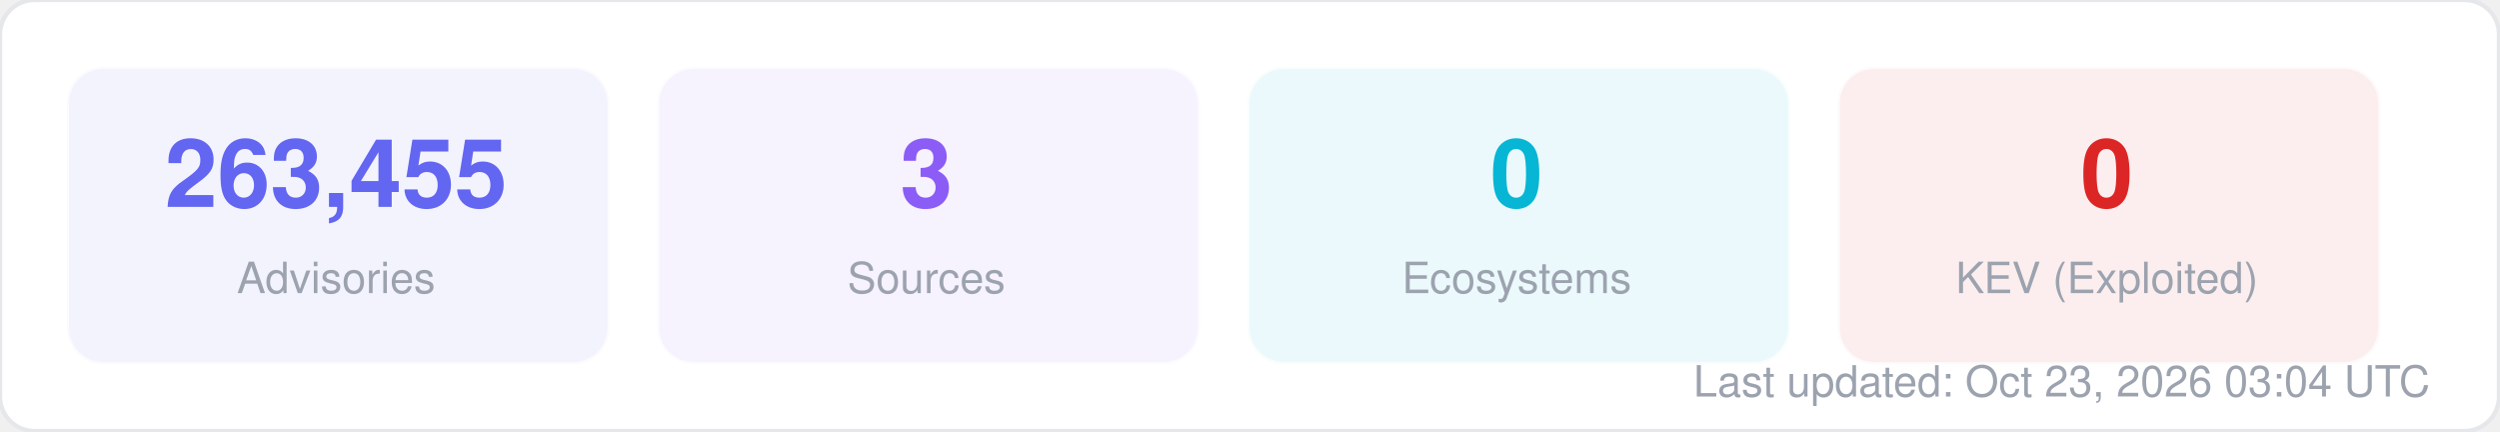
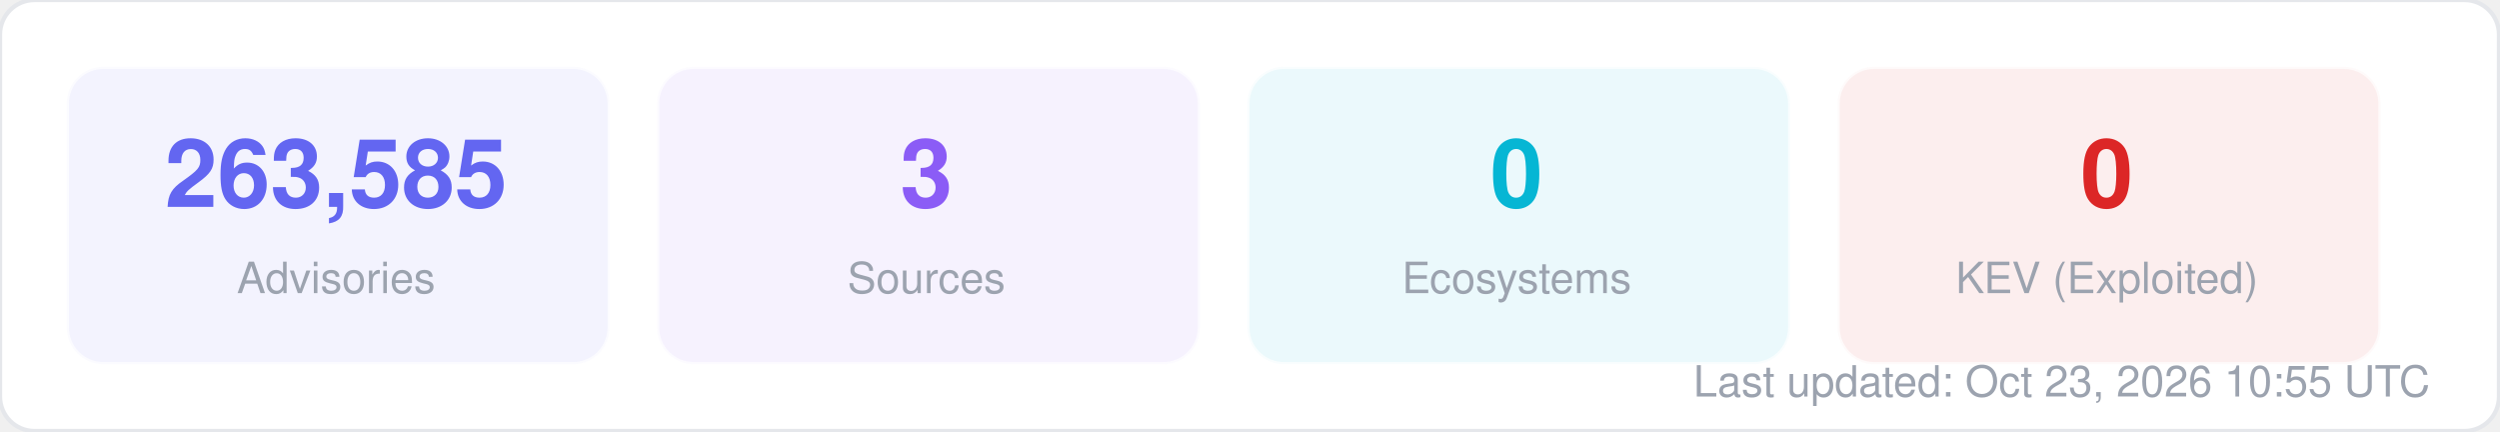
<svg xmlns="http://www.w3.org/2000/svg" width="580" height="100" viewBox="0 0 580 100" fill="none">
  <style>
  text { font-family: -apple-system, BlinkMacSystemFont, "Segoe UI", Helvetica, Arial, sans-serif; }
  .title { font-size: 14px; font-weight: 700; fill: #1f2937; }
  .label { font-size: 11px; fill: #6b7280; }
  .value { font-size: 11px; font-weight: 600; fill: #374151; }
  .big-number { font-size: 28px; font-weight: 800; fill: #111827; }
  .sub { font-size: 10px; fill: #9ca3af; }
</style>
  <rect width="580" height="100" rx="8" fill="#ffffff" stroke="#e5e7eb" stroke-width="1" />
  <rect x="16" y="16" width="125" height="68" rx="8" fill="#6366f1" opacity="0.08" stroke="#6366f1" stroke-width="1" stroke-opacity="0.3" />
-   <text x="78" y="48" text-anchor="middle" class="big-number" style="font-size:22px; fill:#6366f1">263,455</text>
+   <text x="78" y="48" text-anchor="middle" class="big-number" style="font-size:22px; fill:#6366f1">263,585</text>
  <text x="78" y="68" text-anchor="middle" class="sub">Advisories</text>
  <rect x="153" y="16" width="125" height="68" rx="8" fill="#8b5cf6" opacity="0.08" stroke="#8b5cf6" stroke-width="1" stroke-opacity="0.3" />
  <text x="215" y="48" text-anchor="middle" class="big-number" style="font-size:22px; fill:#8b5cf6">3</text>
  <text x="215" y="68" text-anchor="middle" class="sub">Sources</text>
  <rect x="290" y="16" width="125" height="68" rx="8" fill="#06b6d4" opacity="0.08" stroke="#06b6d4" stroke-width="1" stroke-opacity="0.3" />
  <text x="352" y="48" text-anchor="middle" class="big-number" style="font-size:22px; fill:#06b6d4">0</text>
  <text x="352" y="68" text-anchor="middle" class="sub">Ecosystems</text>
  <rect x="427" y="16" width="125" height="68" rx="8" fill="#dc2626" opacity="0.08" stroke="#dc2626" stroke-width="1" stroke-opacity="0.3" />
  <text x="489" y="48" text-anchor="middle" class="big-number" style="font-size:22px; fill:#dc2626">0</text>
  <text x="489" y="68" text-anchor="middle" class="sub">KEV (Exploited)</text>
-   <text x="564" y="92" text-anchor="end" class="sub">Last updated: Oct 23, 2026 03:04 UTC</text>
+   <text x="564" y="92" text-anchor="end" class="sub">Last updated: Oct 23, 2026 10:55 UTC</text>
</svg>
